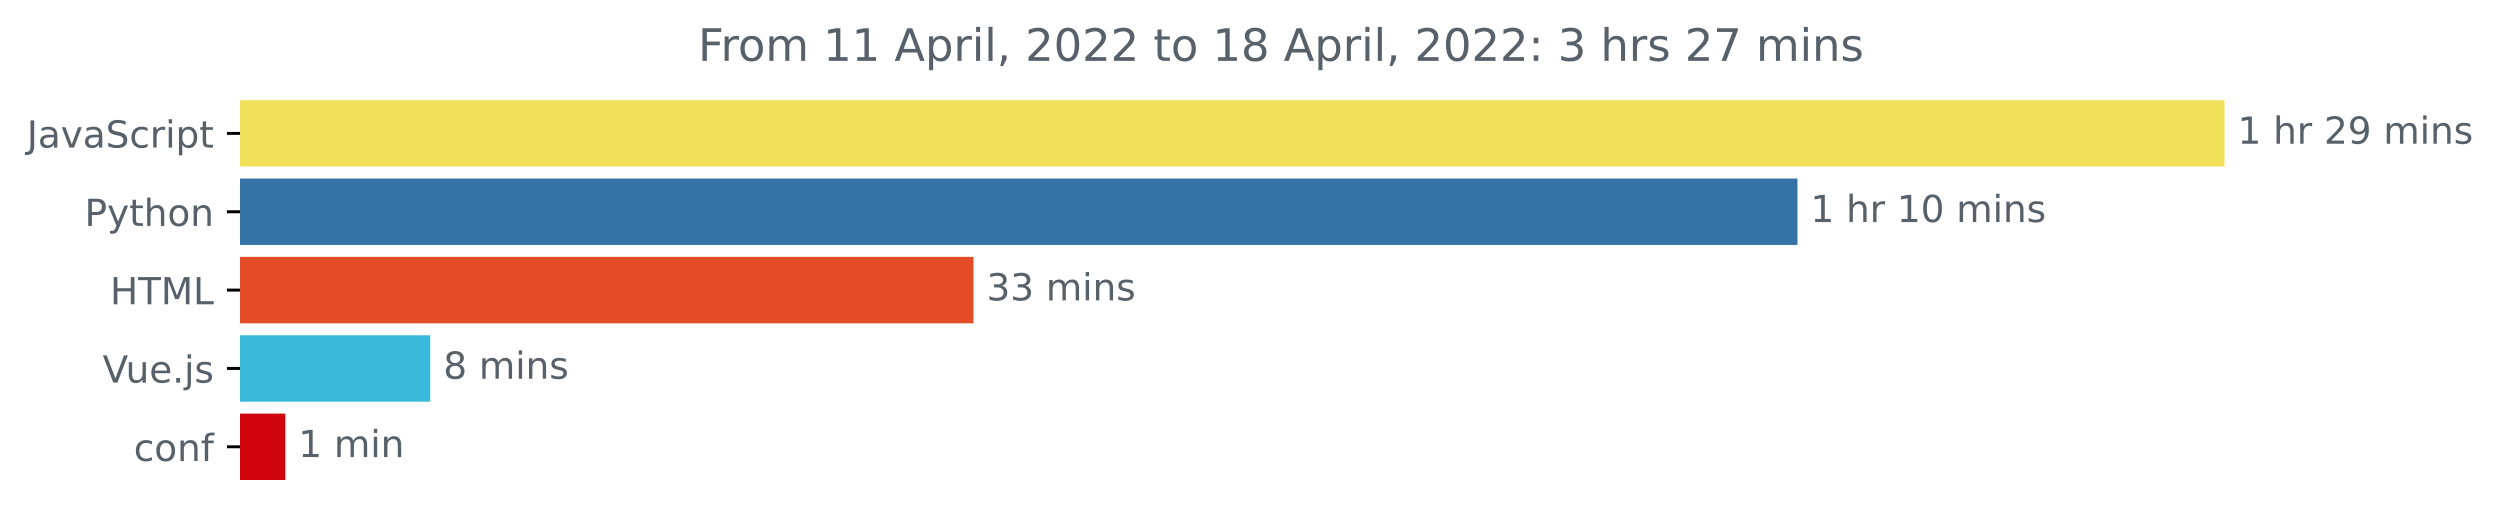
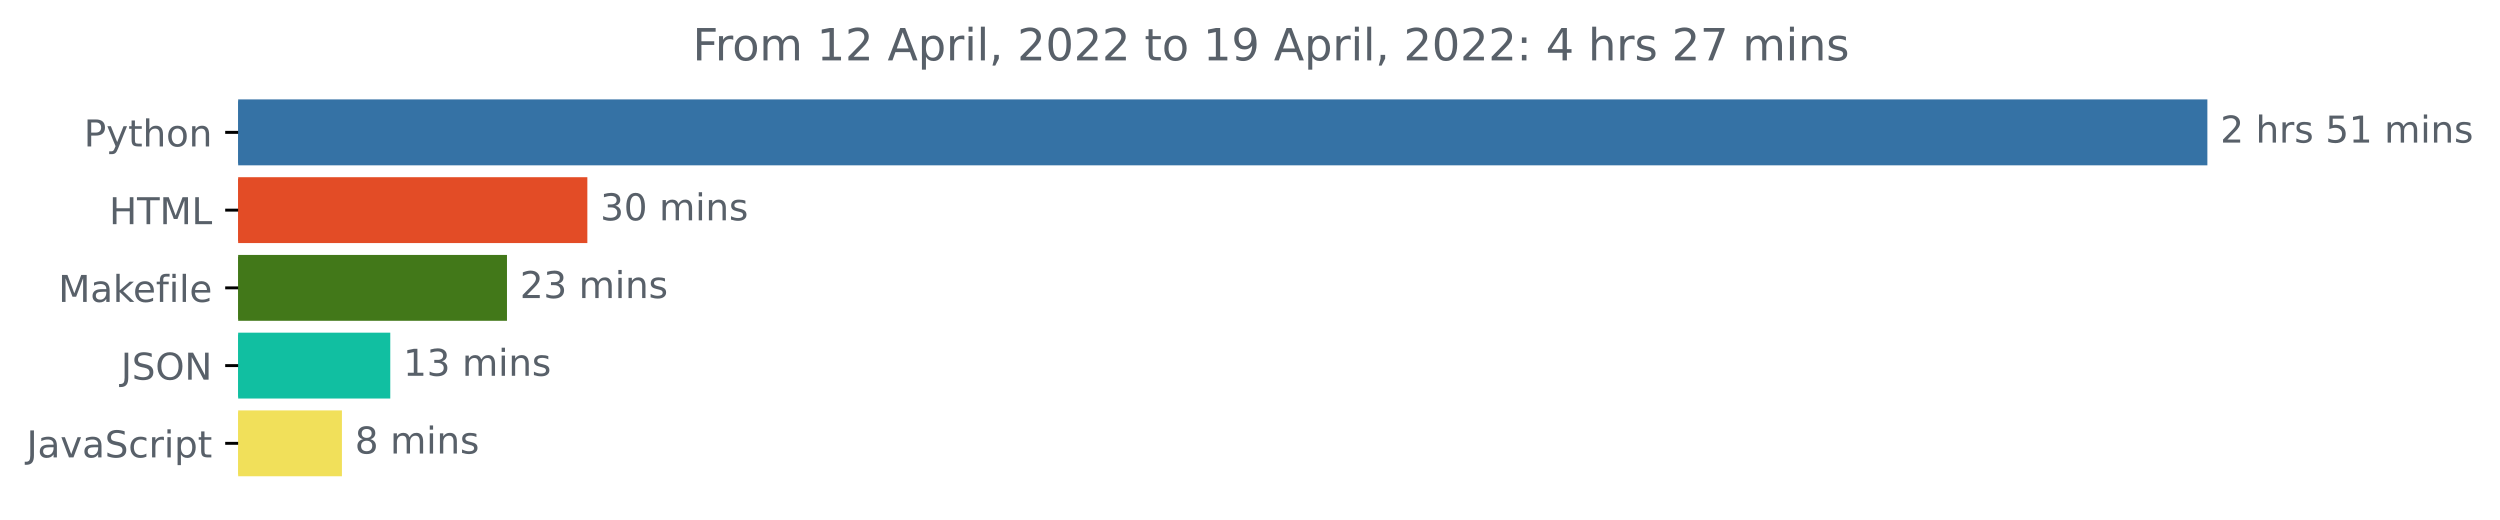
- <svg xmlns="http://www.w3.org/2000/svg" xmlns:xlink="http://www.w3.org/1999/xlink" width="670.094pt" height="140.398pt" viewBox="0 0 670.094 140.398" version="1.1">
+ <svg xmlns="http://www.w3.org/2000/svg" xmlns:xlink="http://www.w3.org/1999/xlink" width="675.304pt" height="140.398pt" viewBox="0 0 675.304 140.398" version="1.1">
  <defs>
    <style type="text/css">*{stroke-linejoin: round; stroke-linecap: butt}</style>
  </defs>
  <g id="figure_1">
    <g id="patch_1">
-       <path d="M -0 140.398  L 670.094 140.398  L 670.094 0  L -0 0  L -0 140.398  z " style="fill: none" />
+       <path d="M -0 140.398  L 675.304 140.398  L 675.304 0  L -0 0  L -0 140.398  z " style="fill: none" />
    </g>
    <g id="axes_1">
      <g id="patch_2">
-         <path d="M 64.33 27.358  L 595.758 27.358  L 595.758 44.158  L 64.33 44.158  z " clip-path="url(#p0f98c013f5)" style="fill: #f1e05a; stroke: #f1e05a; stroke-linejoin: miter" />
+         <path d="M 64.33 27.358  L 595.758 27.358  L 595.758 44.158  L 64.33 44.158  z " clip-path="url(#p88273808af)" style="fill: #3572a5; stroke: #3572a5; stroke-linejoin: miter" />
      </g>
      <g id="patch_3">
-         <path d="M 64.33 48.358  L 481.285 48.358  L 481.285 65.158  L 64.33 65.158  z " clip-path="url(#p0f98c013f5)" style="fill: #3572a5; stroke: #3572a5; stroke-linejoin: miter" />
+         <path d="M 64.33 48.358  L 158.155 48.358  L 158.155 65.158  L 64.33 65.158  z " clip-path="url(#p88273808af)" style="fill: #e34c26; stroke: #e34c26; stroke-linejoin: miter" />
      </g>
      <g id="patch_4">
-         <path d="M 64.33 69.358  L 260.429 69.358  L 260.429 86.158  L 64.33 86.158  z " clip-path="url(#p0f98c013f5)" style="fill: #e34c26; stroke: #e34c26; stroke-linejoin: miter" />
+         <path d="M 64.33 69.358  L 136.446 69.358  L 136.446 86.158  L 64.33 86.158  z " clip-path="url(#p88273808af)" style="fill: #427819; stroke: #427819; stroke-linejoin: miter" />
      </g>
      <g id="patch_5">
-         <path d="M 64.33 90.358  L 114.825 90.358  L 114.825 107.158  L 64.33 107.158  z " clip-path="url(#p0f98c013f5)" style="fill: #3ab9da; stroke: #3ab9da; stroke-linejoin: miter" />
+         <path d="M 64.33 90.358  L 104.921 90.358  L 104.921 107.158  L 64.33 107.158  z " clip-path="url(#p88273808af)" style="fill: #11bfa1; stroke: #11bfa1; stroke-linejoin: miter" />
      </g>
      <g id="patch_6">
-         <path d="M 64.33 111.358  L 75.973 111.358  L 75.973 128.158  L 64.33 128.158  z " clip-path="url(#p0f98c013f5)" style="fill: #cf040d; stroke: #cf040d; stroke-linejoin: miter" />
+         <path d="M 64.33 111.358  L 91.862 111.358  L 91.862 128.158  L 64.33 128.158  z " clip-path="url(#p88273808af)" style="fill: #f1e05a; stroke: #f1e05a; stroke-linejoin: miter" />
      </g>
      <g id="matplotlib.axis_1" />
      <g id="matplotlib.axis_2">
        <g id="ytick_1">
          <g id="line2d_1">
            <defs>
-               <path id="maef4ade7a8" d="M 0 0  L -3.5 0  " style="stroke: #000000; stroke-width: 0.8" />
+               <path id="m82ac437883" d="M 0 0  L -3.5 0  " style="stroke: #000000; stroke-width: 0.8" />
            </defs>
            <g>
-               <use xlink:href="#maef4ade7a8" x="64.33" y="35.758" style="stroke: #000000; stroke-width: 0.8" />
+               <use xlink:href="#m82ac437883" x="64.33" y="35.758" style="stroke: #000000; stroke-width: 0.8" />
            </g>
          </g>
          <g id="text_1">
-             <g style="fill: #586069" transform="translate(7.2 39.55734)scale(0.1 -0.1)">
+             <g style="fill: #586069" transform="translate(22.66719 39.55734)scale(0.1 -0.1)">
+               <defs>
+                 <path id="DejaVuSans-50" d="M 1259 4147  L 1259 2394  L 2053 2394  Q 2494 2394 2734 2622  Q 2975 2850 2975 3272  Q 2975 3691 2734 3919  Q 2494 4147 2053 4147  L 1259 4147  z M 628 4666  L 2053 4666  Q 2838 4666 3239 4311  Q 3641 3956 3641 3272  Q 3641 2581 3239 2228  Q 2838 1875 2053 1875  L 1259 1875  L 1259 0  L 628 0  L 628 4666  z " transform="scale(0.015625)" />
+                 <path id="DejaVuSans-79" d="M 2059 -325  Q 1816 -950 1584 -1140  Q 1353 -1331 966 -1331  L 506 -1331  L 506 -850  L 844 -850  Q 1081 -850 1212 -737  Q 1344 -625 1503 -206  L 1606 56  L 191 3500  L 800 3500  L 1894 763  L 2988 3500  L 3597 3500  L 2059 -325  z " transform="scale(0.015625)" />
+                 <path id="DejaVuSans-74" d="M 1172 4494  L 1172 3500  L 2356 3500  L 2356 3053  L 1172 3053  L 1172 1153  Q 1172 725 1289 603  Q 1406 481 1766 481  L 2356 481  L 2356 0  L 1766 0  Q 1100 0 847 248  Q 594 497 594 1153  L 594 3053  L 172 3053  L 172 3500  L 594 3500  L 594 4494  L 1172 4494  z " transform="scale(0.015625)" />
+                 <path id="DejaVuSans-68" d="M 3513 2113  L 3513 0  L 2938 0  L 2938 2094  Q 2938 2591 2744 2837  Q 2550 3084 2163 3084  Q 1697 3084 1428 2787  Q 1159 2491 1159 1978  L 1159 0  L 581 0  L 581 4863  L 1159 4863  L 1159 2956  Q 1366 3272 1645 3428  Q 1925 3584 2291 3584  Q 2894 3584 3203 3211  Q 3513 2838 3513 2113  z " transform="scale(0.015625)" />
+                 <path id="DejaVuSans-6f" d="M 1959 3097  Q 1497 3097 1228 2736  Q 959 2375 959 1747  Q 959 1119 1226 758  Q 1494 397 1959 397  Q 2419 397 2687 759  Q 2956 1122 2956 1747  Q 2956 2369 2687 2733  Q 2419 3097 1959 3097  z M 1959 3584  Q 2709 3584 3137 3096  Q 3566 2609 3566 1747  Q 3566 888 3137 398  Q 2709 -91 1959 -91  Q 1206 -91 779 398  Q 353 888 353 1747  Q 353 2609 779 3096  Q 1206 3584 1959 3584  z " transform="scale(0.015625)" />
+                 <path id="DejaVuSans-6e" d="M 3513 2113  L 3513 0  L 2938 0  L 2938 2094  Q 2938 2591 2744 2837  Q 2550 3084 2163 3084  Q 1697 3084 1428 2787  Q 1159 2491 1159 1978  L 1159 0  L 581 0  L 581 3500  L 1159 3500  L 1159 2956  Q 1366 3272 1645 3428  Q 1925 3584 2291 3584  Q 2894 3584 3203 3211  Q 3513 2838 3513 2113  z " transform="scale(0.015625)" />
+               </defs>
+               <use xlink:href="#DejaVuSans-50" />
+               <use xlink:href="#DejaVuSans-79" x="60.303" />
+               <use xlink:href="#DejaVuSans-74" x="119.482" />
+               <use xlink:href="#DejaVuSans-68" x="158.691" />
+               <use xlink:href="#DejaVuSans-6f" x="222.07" />
+               <use xlink:href="#DejaVuSans-6e" x="283.252" />
+             </g>
+           </g>
+         </g>
+         <g id="ytick_2">
+           <g id="line2d_2">
+             <g>
+               <use xlink:href="#m82ac437883" x="64.33" y="56.758" style="stroke: #000000; stroke-width: 0.8" />
+             </g>
+           </g>
+           <g id="text_2">
+             <g style="fill: #586069" transform="translate(29.50156 60.55734)scale(0.1 -0.1)">
+               <defs>
+                 <path id="DejaVuSans-48" d="M 628 4666  L 1259 4666  L 1259 2753  L 3553 2753  L 3553 4666  L 4184 4666  L 4184 0  L 3553 0  L 3553 2222  L 1259 2222  L 1259 0  L 628 0  L 628 4666  z " transform="scale(0.015625)" />
+                 <path id="DejaVuSans-54" d="M -19 4666  L 3928 4666  L 3928 4134  L 2272 4134  L 2272 0  L 1638 0  L 1638 4134  L -19 4134  L -19 4666  z " transform="scale(0.015625)" />
+                 <path id="DejaVuSans-4d" d="M 628 4666  L 1569 4666  L 2759 1491  L 3956 4666  L 4897 4666  L 4897 0  L 4281 0  L 4281 4097  L 3078 897  L 2444 897  L 1241 4097  L 1241 0  L 628 0  L 628 4666  z " transform="scale(0.015625)" />
+                 <path id="DejaVuSans-4c" d="M 628 4666  L 1259 4666  L 1259 531  L 3531 531  L 3531 0  L 628 0  L 628 4666  z " transform="scale(0.015625)" />
+               </defs>
+               <use xlink:href="#DejaVuSans-48" />
+               <use xlink:href="#DejaVuSans-54" x="75.195" />
+               <use xlink:href="#DejaVuSans-4d" x="136.279" />
+               <use xlink:href="#DejaVuSans-4c" x="222.559" />
+             </g>
+           </g>
+         </g>
+         <g id="ytick_3">
+           <g id="line2d_3">
+             <g>
+               <use xlink:href="#m82ac437883" x="64.33" y="77.758" style="stroke: #000000; stroke-width: 0.8" />
+             </g>
+           </g>
+           <g id="text_3">
+             <g style="fill: #586069" transform="translate(15.7625 81.55734)scale(0.1 -0.1)">
+               <defs>
+                 <path id="DejaVuSans-61" d="M 2194 1759  Q 1497 1759 1228 1600  Q 959 1441 959 1056  Q 959 750 1161 570  Q 1363 391 1709 391  Q 2188 391 2477 730  Q 2766 1069 2766 1631  L 2766 1759  L 2194 1759  z M 3341 1997  L 3341 0  L 2766 0  L 2766 531  Q 2569 213 2275 61  Q 1981 -91 1556 -91  Q 1019 -91 701 211  Q 384 513 384 1019  Q 384 1609 779 1909  Q 1175 2209 1959 2209  L 2766 2209  L 2766 2266  Q 2766 2663 2505 2880  Q 2244 3097 1772 3097  Q 1472 3097 1187 3025  Q 903 2953 641 2809  L 641 3341  Q 956 3463 1253 3523  Q 1550 3584 1831 3584  Q 2591 3584 2966 3190  Q 3341 2797 3341 1997  z " transform="scale(0.015625)" />
+                 <path id="DejaVuSans-6b" d="M 581 4863  L 1159 4863  L 1159 1991  L 2875 3500  L 3609 3500  L 1753 1863  L 3688 0  L 2938 0  L 1159 1709  L 1159 0  L 581 0  L 581 4863  z " transform="scale(0.015625)" />
+                 <path id="DejaVuSans-65" d="M 3597 1894  L 3597 1613  L 953 1613  Q 991 1019 1311 708  Q 1631 397 2203 397  Q 2534 397 2845 478  Q 3156 559 3463 722  L 3463 178  Q 3153 47 2828 -22  Q 2503 -91 2169 -91  Q 1331 -91 842 396  Q 353 884 353 1716  Q 353 2575 817 3079  Q 1281 3584 2069 3584  Q 2775 3584 3186 3129  Q 3597 2675 3597 1894  z M 3022 2063  Q 3016 2534 2758 2815  Q 2500 3097 2075 3097  Q 1594 3097 1305 2825  Q 1016 2553 972 2059  L 3022 2063  z " transform="scale(0.015625)" />
+                 <path id="DejaVuSans-66" d="M 2375 4863  L 2375 4384  L 1825 4384  Q 1516 4384 1395 4259  Q 1275 4134 1275 3809  L 1275 3500  L 2222 3500  L 2222 3053  L 1275 3053  L 1275 0  L 697 0  L 697 3053  L 147 3053  L 147 3500  L 697 3500  L 697 3744  Q 697 4328 969 4595  Q 1241 4863 1831 4863  L 2375 4863  z " transform="scale(0.015625)" />
+                 <path id="DejaVuSans-69" d="M 603 3500  L 1178 3500  L 1178 0  L 603 0  L 603 3500  z M 603 4863  L 1178 4863  L 1178 4134  L 603 4134  L 603 4863  z " transform="scale(0.015625)" />
+                 <path id="DejaVuSans-6c" d="M 603 4863  L 1178 4863  L 1178 0  L 603 0  L 603 4863  z " transform="scale(0.015625)" />
+               </defs>
+               <use xlink:href="#DejaVuSans-4d" />
+               <use xlink:href="#DejaVuSans-61" x="86.279" />
+               <use xlink:href="#DejaVuSans-6b" x="147.559" />
+               <use xlink:href="#DejaVuSans-65" x="201.844" />
+               <use xlink:href="#DejaVuSans-66" x="263.367" />
+               <use xlink:href="#DejaVuSans-69" x="298.572" />
+               <use xlink:href="#DejaVuSans-6c" x="326.355" />
+               <use xlink:href="#DejaVuSans-65" x="354.139" />
+             </g>
+           </g>
+         </g>
+         <g id="ytick_4">
+           <g id="line2d_4">
+             <g>
+               <use xlink:href="#m82ac437883" x="64.33" y="98.758" style="stroke: #000000; stroke-width: 0.8" />
+             </g>
+           </g>
+           <g id="text_4">
+             <g style="fill: #586069" transform="translate(32.67813 102.5573)scale(0.1 -0.1)">
              <defs>
                <path id="DejaVuSans-4a" d="M 628 4666  L 1259 4666  L 1259 325  Q 1259 -519 939 -900  Q 619 -1281 -91 -1281  L -331 -1281  L -331 -750  L -134 -750  Q 284 -750 456 -515  Q 628 -281 628 325  L 628 4666  z " transform="scale(0.015625)" />
-                 <path id="DejaVuSans-61" d="M 2194 1759  Q 1497 1759 1228 1600  Q 959 1441 959 1056  Q 959 750 1161 570  Q 1363 391 1709 391  Q 2188 391 2477 730  Q 2766 1069 2766 1631  L 2766 1759  L 2194 1759  z M 3341 1997  L 3341 0  L 2766 0  L 2766 531  Q 2569 213 2275 61  Q 1981 -91 1556 -91  Q 1019 -91 701 211  Q 384 513 384 1019  Q 384 1609 779 1909  Q 1175 2209 1959 2209  L 2766 2209  L 2766 2266  Q 2766 2663 2505 2880  Q 2244 3097 1772 3097  Q 1472 3097 1187 3025  Q 903 2953 641 2809  L 641 3341  Q 956 3463 1253 3523  Q 1550 3584 1831 3584  Q 2591 3584 2966 3190  Q 3341 2797 3341 1997  z " transform="scale(0.015625)" />
+                 <path id="DejaVuSans-53" d="M 3425 4513  L 3425 3897  Q 3066 4069 2747 4153  Q 2428 4238 2131 4238  Q 1616 4238 1336 4038  Q 1056 3838 1056 3469  Q 1056 3159 1242 3001  Q 1428 2844 1947 2747  L 2328 2669  Q 3034 2534 3370 2195  Q 3706 1856 3706 1288  Q 3706 609 3251 259  Q 2797 -91 1919 -91  Q 1588 -91 1214 -16  Q 841 59 441 206  L 441 856  Q 825 641 1194 531  Q 1563 422 1919 422  Q 2459 422 2753 634  Q 3047 847 3047 1241  Q 3047 1584 2836 1778  Q 2625 1972 2144 2069  L 1759 2144  Q 1053 2284 737 2584  Q 422 2884 422 3419  Q 422 4038 858 4394  Q 1294 4750 2059 4750  Q 2388 4750 2728 4690  Q 3069 4631 3425 4513  z " transform="scale(0.015625)" />
+                 <path id="DejaVuSans-4f" d="M 2522 4238  Q 1834 4238 1429 3725  Q 1025 3213 1025 2328  Q 1025 1447 1429 934  Q 1834 422 2522 422  Q 3209 422 3611 934  Q 4013 1447 4013 2328  Q 4013 3213 3611 3725  Q 3209 4238 2522 4238  z M 2522 4750  Q 3503 4750 4090 4092  Q 4678 3434 4678 2328  Q 4678 1225 4090 567  Q 3503 -91 2522 -91  Q 1538 -91 948 565  Q 359 1222 359 2328  Q 359 3434 948 4092  Q 1538 4750 2522 4750  z " transform="scale(0.015625)" />
+                 <path id="DejaVuSans-4e" d="M 628 4666  L 1478 4666  L 3547 763  L 3547 4666  L 4159 4666  L 4159 0  L 3309 0  L 1241 3903  L 1241 0  L 628 0  L 628 4666  z " transform="scale(0.015625)" />
+               </defs>
+               <use xlink:href="#DejaVuSans-4a" />
+               <use xlink:href="#DejaVuSans-53" x="29.492" />
+               <use xlink:href="#DejaVuSans-4f" x="92.969" />
+               <use xlink:href="#DejaVuSans-4e" x="171.68" />
+             </g>
+           </g>
+         </g>
+         <g id="ytick_5">
+           <g id="line2d_5">
+             <g>
+               <use xlink:href="#m82ac437883" x="64.33" y="119.758" style="stroke: #000000; stroke-width: 0.8" />
+             </g>
+           </g>
+           <g id="text_5">
+             <g style="fill: #586069" transform="translate(7.2 123.5573)scale(0.1 -0.1)">
+               <defs>
                <path id="DejaVuSans-76" d="M 191 3500  L 800 3500  L 1894 563  L 2988 3500  L 3597 3500  L 2284 0  L 1503 0  L 191 3500  z " transform="scale(0.015625)" />
-                 <path id="DejaVuSans-53" d="M 3425 4513  L 3425 3897  Q 3066 4069 2747 4153  Q 2428 4238 2131 4238  Q 1616 4238 1336 4038  Q 1056 3838 1056 3469  Q 1056 3159 1242 3001  Q 1428 2844 1947 2747  L 2328 2669  Q 3034 2534 3370 2195  Q 3706 1856 3706 1288  Q 3706 609 3251 259  Q 2797 -91 1919 -91  Q 1588 -91 1214 -16  Q 841 59 441 206  L 441 856  Q 825 641 1194 531  Q 1563 422 1919 422  Q 2459 422 2753 634  Q 3047 847 3047 1241  Q 3047 1584 2836 1778  Q 2625 1972 2144 2069  L 1759 2144  Q 1053 2284 737 2584  Q 422 2884 422 3419  Q 422 4038 858 4394  Q 1294 4750 2059 4750  Q 2388 4750 2728 4690  Q 3069 4631 3425 4513  z " transform="scale(0.015625)" />
                <path id="DejaVuSans-63" d="M 3122 3366  L 3122 2828  Q 2878 2963 2633 3030  Q 2388 3097 2138 3097  Q 1578 3097 1268 2742  Q 959 2388 959 1747  Q 959 1106 1268 751  Q 1578 397 2138 397  Q 2388 397 2633 464  Q 2878 531 3122 666  L 3122 134  Q 2881 22 2623 -34  Q 2366 -91 2075 -91  Q 1284 -91 818 406  Q 353 903 353 1747  Q 353 2603 823 3093  Q 1294 3584 2113 3584  Q 2378 3584 2631 3529  Q 2884 3475 3122 3366  z " transform="scale(0.015625)" />
                <path id="DejaVuSans-72" d="M 2631 2963  Q 2534 3019 2420 3045  Q 2306 3072 2169 3072  Q 1681 3072 1420 2755  Q 1159 2438 1159 1844  L 1159 0  L 581 0  L 581 3500  L 1159 3500  L 1159 2956  Q 1341 3275 1631 3429  Q 1922 3584 2338 3584  Q 2397 3584 2469 3576  Q 2541 3569 2628 3553  L 2631 2963  z " transform="scale(0.015625)" />
-                 <path id="DejaVuSans-69" d="M 603 3500  L 1178 3500  L 1178 0  L 603 0  L 603 3500  z M 603 4863  L 1178 4863  L 1178 4134  L 603 4134  L 603 4863  z " transform="scale(0.015625)" />
                <path id="DejaVuSans-70" d="M 1159 525  L 1159 -1331  L 581 -1331  L 581 3500  L 1159 3500  L 1159 2969  Q 1341 3281 1617 3432  Q 1894 3584 2278 3584  Q 2916 3584 3314 3078  Q 3713 2572 3713 1747  Q 3713 922 3314 415  Q 2916 -91 2278 -91  Q 1894 -91 1617 61  Q 1341 213 1159 525  z M 3116 1747  Q 3116 2381 2855 2742  Q 2594 3103 2138 3103  Q 1681 3103 1420 2742  Q 1159 2381 1159 1747  Q 1159 1113 1420 752  Q 1681 391 2138 391  Q 2594 391 2855 752  Q 3116 1113 3116 1747  z " transform="scale(0.015625)" />
-                 <path id="DejaVuSans-74" d="M 1172 4494  L 1172 3500  L 2356 3500  L 2356 3053  L 1172 3053  L 1172 1153  Q 1172 725 1289 603  Q 1406 481 1766 481  L 2356 481  L 2356 0  L 1766 0  Q 1100 0 847 248  Q 594 497 594 1153  L 594 3053  L 172 3053  L 172 3500  L 594 3500  L 594 4494  L 1172 4494  z " transform="scale(0.015625)" />
              </defs>
              <use xlink:href="#DejaVuSans-4a" />
              <use xlink:href="#DejaVuSans-61" x="29.492" />
              <use xlink:href="#DejaVuSans-76" x="90.771" />
              <use xlink:href="#DejaVuSans-61" x="149.951" />
              <use xlink:href="#DejaVuSans-53" x="211.23" />
              <use xlink:href="#DejaVuSans-63" x="274.707" />
              <use xlink:href="#DejaVuSans-72" x="329.688" />
              <use xlink:href="#DejaVuSans-69" x="370.801" />
              <use xlink:href="#DejaVuSans-70" x="398.584" />
              <use xlink:href="#DejaVuSans-74" x="462.061" />
            </g>
          </g>
        </g>
-         <g id="ytick_2">
-           <g id="line2d_2">
-             <g>
-               <use xlink:href="#maef4ade7a8" x="64.33" y="56.758" style="stroke: #000000; stroke-width: 0.8" />
-             </g>
-           </g>
-           <g id="text_2">
-             <g style="fill: #586069" transform="translate(22.66719 60.55734)scale(0.1 -0.1)">
-               <defs>
-                 <path id="DejaVuSans-50" d="M 1259 4147  L 1259 2394  L 2053 2394  Q 2494 2394 2734 2622  Q 2975 2850 2975 3272  Q 2975 3691 2734 3919  Q 2494 4147 2053 4147  L 1259 4147  z M 628 4666  L 2053 4666  Q 2838 4666 3239 4311  Q 3641 3956 3641 3272  Q 3641 2581 3239 2228  Q 2838 1875 2053 1875  L 1259 1875  L 1259 0  L 628 0  L 628 4666  z " transform="scale(0.015625)" />
-                 <path id="DejaVuSans-79" d="M 2059 -325  Q 1816 -950 1584 -1140  Q 1353 -1331 966 -1331  L 506 -1331  L 506 -850  L 844 -850  Q 1081 -850 1212 -737  Q 1344 -625 1503 -206  L 1606 56  L 191 3500  L 800 3500  L 1894 763  L 2988 3500  L 3597 3500  L 2059 -325  z " transform="scale(0.015625)" />
-                 <path id="DejaVuSans-68" d="M 3513 2113  L 3513 0  L 2938 0  L 2938 2094  Q 2938 2591 2744 2837  Q 2550 3084 2163 3084  Q 1697 3084 1428 2787  Q 1159 2491 1159 1978  L 1159 0  L 581 0  L 581 4863  L 1159 4863  L 1159 2956  Q 1366 3272 1645 3428  Q 1925 3584 2291 3584  Q 2894 3584 3203 3211  Q 3513 2838 3513 2113  z " transform="scale(0.015625)" />
-                 <path id="DejaVuSans-6f" d="M 1959 3097  Q 1497 3097 1228 2736  Q 959 2375 959 1747  Q 959 1119 1226 758  Q 1494 397 1959 397  Q 2419 397 2687 759  Q 2956 1122 2956 1747  Q 2956 2369 2687 2733  Q 2419 3097 1959 3097  z M 1959 3584  Q 2709 3584 3137 3096  Q 3566 2609 3566 1747  Q 3566 888 3137 398  Q 2709 -91 1959 -91  Q 1206 -91 779 398  Q 353 888 353 1747  Q 353 2609 779 3096  Q 1206 3584 1959 3584  z " transform="scale(0.015625)" />
-                 <path id="DejaVuSans-6e" d="M 3513 2113  L 3513 0  L 2938 0  L 2938 2094  Q 2938 2591 2744 2837  Q 2550 3084 2163 3084  Q 1697 3084 1428 2787  Q 1159 2491 1159 1978  L 1159 0  L 581 0  L 581 3500  L 1159 3500  L 1159 2956  Q 1366 3272 1645 3428  Q 1925 3584 2291 3584  Q 2894 3584 3203 3211  Q 3513 2838 3513 2113  z " transform="scale(0.015625)" />
-               </defs>
-               <use xlink:href="#DejaVuSans-50" />
-               <use xlink:href="#DejaVuSans-79" x="60.303" />
-               <use xlink:href="#DejaVuSans-74" x="119.482" />
-               <use xlink:href="#DejaVuSans-68" x="158.691" />
-               <use xlink:href="#DejaVuSans-6f" x="222.07" />
-               <use xlink:href="#DejaVuSans-6e" x="283.252" />
-             </g>
-           </g>
-         </g>
-         <g id="ytick_3">
-           <g id="line2d_3">
-             <g>
-               <use xlink:href="#maef4ade7a8" x="64.33" y="77.758" style="stroke: #000000; stroke-width: 0.8" />
-             </g>
-           </g>
-           <g id="text_3">
-             <g style="fill: #586069" transform="translate(29.50156 81.55734)scale(0.1 -0.1)">
-               <defs>
-                 <path id="DejaVuSans-48" d="M 628 4666  L 1259 4666  L 1259 2753  L 3553 2753  L 3553 4666  L 4184 4666  L 4184 0  L 3553 0  L 3553 2222  L 1259 2222  L 1259 0  L 628 0  L 628 4666  z " transform="scale(0.015625)" />
-                 <path id="DejaVuSans-54" d="M -19 4666  L 3928 4666  L 3928 4134  L 2272 4134  L 2272 0  L 1638 0  L 1638 4134  L -19 4134  L -19 4666  z " transform="scale(0.015625)" />
-                 <path id="DejaVuSans-4d" d="M 628 4666  L 1569 4666  L 2759 1491  L 3956 4666  L 4897 4666  L 4897 0  L 4281 0  L 4281 4097  L 3078 897  L 2444 897  L 1241 4097  L 1241 0  L 628 0  L 628 4666  z " transform="scale(0.015625)" />
-                 <path id="DejaVuSans-4c" d="M 628 4666  L 1259 4666  L 1259 531  L 3531 531  L 3531 0  L 628 0  L 628 4666  z " transform="scale(0.015625)" />
-               </defs>
-               <use xlink:href="#DejaVuSans-48" />
-               <use xlink:href="#DejaVuSans-54" x="75.195" />
-               <use xlink:href="#DejaVuSans-4d" x="136.279" />
-               <use xlink:href="#DejaVuSans-4c" x="222.559" />
-             </g>
-           </g>
-         </g>
-         <g id="ytick_4">
-           <g id="line2d_4">
-             <g>
-               <use xlink:href="#maef4ade7a8" x="64.33" y="98.758" style="stroke: #000000; stroke-width: 0.8" />
-             </g>
-           </g>
-           <g id="text_4">
-             <g style="fill: #586069" transform="translate(27.50781 102.5573)scale(0.1 -0.1)">
-               <defs>
-                 <path id="DejaVuSans-56" d="M 1831 0  L 50 4666  L 709 4666  L 2188 738  L 3669 4666  L 4325 4666  L 2547 0  L 1831 0  z " transform="scale(0.015625)" />
-                 <path id="DejaVuSans-75" d="M 544 1381  L 544 3500  L 1119 3500  L 1119 1403  Q 1119 906 1312 657  Q 1506 409 1894 409  Q 2359 409 2629 706  Q 2900 1003 2900 1516  L 2900 3500  L 3475 3500  L 3475 0  L 2900 0  L 2900 538  Q 2691 219 2414 64  Q 2138 -91 1772 -91  Q 1169 -91 856 284  Q 544 659 544 1381  z M 1991 3584  L 1991 3584  z " transform="scale(0.015625)" />
-                 <path id="DejaVuSans-65" d="M 3597 1894  L 3597 1613  L 953 1613  Q 991 1019 1311 708  Q 1631 397 2203 397  Q 2534 397 2845 478  Q 3156 559 3463 722  L 3463 178  Q 3153 47 2828 -22  Q 2503 -91 2169 -91  Q 1331 -91 842 396  Q 353 884 353 1716  Q 353 2575 817 3079  Q 1281 3584 2069 3584  Q 2775 3584 3186 3129  Q 3597 2675 3597 1894  z M 3022 2063  Q 3016 2534 2758 2815  Q 2500 3097 2075 3097  Q 1594 3097 1305 2825  Q 1016 2553 972 2059  L 3022 2063  z " transform="scale(0.015625)" />
-                 <path id="DejaVuSans-2e" d="M 684 794  L 1344 794  L 1344 0  L 684 0  L 684 794  z " transform="scale(0.015625)" />
-                 <path id="DejaVuSans-6a" d="M 603 3500  L 1178 3500  L 1178 -63  Q 1178 -731 923 -1031  Q 669 -1331 103 -1331  L -116 -1331  L -116 -844  L 38 -844  Q 366 -844 484 -692  Q 603 -541 603 -63  L 603 3500  z M 603 4863  L 1178 4863  L 1178 4134  L 603 4134  L 603 4863  z " transform="scale(0.015625)" />
-                 <path id="DejaVuSans-73" d="M 2834 3397  L 2834 2853  Q 2591 2978 2328 3040  Q 2066 3103 1784 3103  Q 1356 3103 1142 2972  Q 928 2841 928 2578  Q 928 2378 1081 2264  Q 1234 2150 1697 2047  L 1894 2003  Q 2506 1872 2764 1633  Q 3022 1394 3022 966  Q 3022 478 2636 193  Q 2250 -91 1575 -91  Q 1294 -91 989 -36  Q 684 19 347 128  L 347 722  Q 666 556 975 473  Q 1284 391 1588 391  Q 1994 391 2212 530  Q 2431 669 2431 922  Q 2431 1156 2273 1281  Q 2116 1406 1581 1522  L 1381 1569  Q 847 1681 609 1914  Q 372 2147 372 2553  Q 372 3047 722 3315  Q 1072 3584 1716 3584  Q 2034 3584 2315 3537  Q 2597 3491 2834 3397  z " transform="scale(0.015625)" />
-               </defs>
-               <use xlink:href="#DejaVuSans-56" />
-               <use xlink:href="#DejaVuSans-75" x="61.658" />
-               <use xlink:href="#DejaVuSans-65" x="125.037" />
-               <use xlink:href="#DejaVuSans-2e" x="186.561" />
-               <use xlink:href="#DejaVuSans-6a" x="218.348" />
-               <use xlink:href="#DejaVuSans-73" x="246.131" />
-             </g>
-           </g>
-         </g>
-         <g id="ytick_5">
-           <g id="line2d_5">
-             <g>
-               <use xlink:href="#maef4ade7a8" x="64.33" y="119.758" style="stroke: #000000; stroke-width: 0.8" />
-             </g>
-           </g>
-           <g id="text_5">
-             <g style="fill: #586069" transform="translate(35.85469 123.5573)scale(0.1 -0.1)">
-               <defs>
-                 <path id="DejaVuSans-66" d="M 2375 4863  L 2375 4384  L 1825 4384  Q 1516 4384 1395 4259  Q 1275 4134 1275 3809  L 1275 3500  L 2222 3500  L 2222 3053  L 1275 3053  L 1275 0  L 697 0  L 697 3053  L 147 3053  L 147 3500  L 697 3500  L 697 3744  Q 697 4328 969 4595  Q 1241 4863 1831 4863  L 2375 4863  z " transform="scale(0.015625)" />
-               </defs>
-               <use xlink:href="#DejaVuSans-63" />
-               <use xlink:href="#DejaVuSans-6f" x="54.98" />
-               <use xlink:href="#DejaVuSans-6e" x="116.162" />
-               <use xlink:href="#DejaVuSans-66" x="179.541" />
-             </g>
-           </g>
-         </g>
      </g>
      <g id="text_6">
        <g style="fill: #586069" transform="translate(599.7583 38.5175)scale(0.1 -0.1)">
          <defs>
+             <path id="DejaVuSans-32" d="M 1228 531  L 3431 531  L 3431 0  L 469 0  L 469 531  Q 828 903 1448 1529  Q 2069 2156 2228 2338  Q 2531 2678 2651 2914  Q 2772 3150 2772 3378  Q 2772 3750 2511 3984  Q 2250 4219 1831 4219  Q 1534 4219 1204 4116  Q 875 4013 500 3803  L 500 4441  Q 881 4594 1212 4672  Q 1544 4750 1819 4750  Q 2544 4750 2975 4387  Q 3406 4025 3406 3419  Q 3406 3131 3298 2873  Q 3191 2616 2906 2266  Q 2828 2175 2409 1742  Q 1991 1309 1228 531  z " transform="scale(0.015625)" />
+             <path id="DejaVuSans-20" transform="scale(0.015625)" />
+             <path id="DejaVuSans-73" d="M 2834 3397  L 2834 2853  Q 2591 2978 2328 3040  Q 2066 3103 1784 3103  Q 1356 3103 1142 2972  Q 928 2841 928 2578  Q 928 2378 1081 2264  Q 1234 2150 1697 2047  L 1894 2003  Q 2506 1872 2764 1633  Q 3022 1394 3022 966  Q 3022 478 2636 193  Q 2250 -91 1575 -91  Q 1294 -91 989 -36  Q 684 19 347 128  L 347 722  Q 666 556 975 473  Q 1284 391 1588 391  Q 1994 391 2212 530  Q 2431 669 2431 922  Q 2431 1156 2273 1281  Q 2116 1406 1581 1522  L 1381 1569  Q 847 1681 609 1914  Q 372 2147 372 2553  Q 372 3047 722 3315  Q 1072 3584 1716 3584  Q 2034 3584 2315 3537  Q 2597 3491 2834 3397  z " transform="scale(0.015625)" />
+             <path id="DejaVuSans-35" d="M 691 4666  L 3169 4666  L 3169 4134  L 1269 4134  L 1269 2991  Q 1406 3038 1543 3061  Q 1681 3084 1819 3084  Q 2600 3084 3056 2656  Q 3513 2228 3513 1497  Q 3513 744 3044 326  Q 2575 -91 1722 -91  Q 1428 -91 1123 -41  Q 819 9 494 109  L 494 744  Q 775 591 1075 516  Q 1375 441 1709 441  Q 2250 441 2565 725  Q 2881 1009 2881 1497  Q 2881 1984 2565 2268  Q 2250 2553 1709 2553  Q 1456 2553 1204 2497  Q 953 2441 691 2322  L 691 4666  z " transform="scale(0.015625)" />
            <path id="DejaVuSans-31" d="M 794 531  L 1825 531  L 1825 4091  L 703 3866  L 703 4441  L 1819 4666  L 2450 4666  L 2450 531  L 3481 531  L 3481 0  L 794 0  L 794 531  z " transform="scale(0.015625)" />
-             <path id="DejaVuSans-20" transform="scale(0.015625)" />
-             <path id="DejaVuSans-32" d="M 1228 531  L 3431 531  L 3431 0  L 469 0  L 469 531  Q 828 903 1448 1529  Q 2069 2156 2228 2338  Q 2531 2678 2651 2914  Q 2772 3150 2772 3378  Q 2772 3750 2511 3984  Q 2250 4219 1831 4219  Q 1534 4219 1204 4116  Q 875 4013 500 3803  L 500 4441  Q 881 4594 1212 4672  Q 1544 4750 1819 4750  Q 2544 4750 2975 4387  Q 3406 4025 3406 3419  Q 3406 3131 3298 2873  Q 3191 2616 2906 2266  Q 2828 2175 2409 1742  Q 1991 1309 1228 531  z " transform="scale(0.015625)" />
-             <path id="DejaVuSans-39" d="M 703 97  L 703 672  Q 941 559 1184 500  Q 1428 441 1663 441  Q 2288 441 2617 861  Q 2947 1281 2994 2138  Q 2813 1869 2534 1725  Q 2256 1581 1919 1581  Q 1219 1581 811 2004  Q 403 2428 403 3163  Q 403 3881 828 4315  Q 1253 4750 1959 4750  Q 2769 4750 3195 4129  Q 3622 3509 3622 2328  Q 3622 1225 3098 567  Q 2575 -91 1691 -91  Q 1453 -91 1209 -44  Q 966 3 703 97  z M 1959 2075  Q 2384 2075 2632 2365  Q 2881 2656 2881 3163  Q 2881 3666 2632 3958  Q 2384 4250 1959 4250  Q 1534 4250 1286 3958  Q 1038 3666 1038 3163  Q 1038 2656 1286 2365  Q 1534 2075 1959 2075  z " transform="scale(0.015625)" />
            <path id="DejaVuSans-6d" d="M 3328 2828  Q 3544 3216 3844 3400  Q 4144 3584 4550 3584  Q 5097 3584 5394 3201  Q 5691 2819 5691 2113  L 5691 0  L 5113 0  L 5113 2094  Q 5113 2597 4934 2840  Q 4756 3084 4391 3084  Q 3944 3084 3684 2787  Q 3425 2491 3425 1978  L 3425 0  L 2847 0  L 2847 2094  Q 2847 2600 2669 2842  Q 2491 3084 2119 3084  Q 1678 3084 1418 2786  Q 1159 2488 1159 1978  L 1159 0  L 581 0  L 581 3500  L 1159 3500  L 1159 2956  Q 1356 3278 1631 3431  Q 1906 3584 2284 3584  Q 2666 3584 2933 3390  Q 3200 3197 3328 2828  z " transform="scale(0.015625)" />
          </defs>
-           <use xlink:href="#DejaVuSans-31" />
+           <use xlink:href="#DejaVuSans-32" />
          <use xlink:href="#DejaVuSans-20" x="63.623" />
          <use xlink:href="#DejaVuSans-68" x="95.41" />
          <use xlink:href="#DejaVuSans-72" x="158.789" />
-           <use xlink:href="#DejaVuSans-20" x="199.902" />
-           <use xlink:href="#DejaVuSans-32" x="231.689" />
-           <use xlink:href="#DejaVuSans-39" x="295.312" />
-           <use xlink:href="#DejaVuSans-20" x="358.936" />
-           <use xlink:href="#DejaVuSans-6d" x="390.723" />
-           <use xlink:href="#DejaVuSans-69" x="488.135" />
-           <use xlink:href="#DejaVuSans-6e" x="515.918" />
-           <use xlink:href="#DejaVuSans-73" x="579.297" />
+           <use xlink:href="#DejaVuSans-73" x="199.902" />
+           <use xlink:href="#DejaVuSans-20" x="252.002" />
+           <use xlink:href="#DejaVuSans-35" x="283.789" />
+           <use xlink:href="#DejaVuSans-31" x="347.412" />
+           <use xlink:href="#DejaVuSans-20" x="411.035" />
+           <use xlink:href="#DejaVuSans-6d" x="442.822" />
+           <use xlink:href="#DejaVuSans-69" x="540.234" />
+           <use xlink:href="#DejaVuSans-6e" x="568.018" />
+           <use xlink:href="#DejaVuSans-73" x="631.396" />
        </g>
      </g>
      <g id="text_7">
-         <g style="fill: #586069" transform="translate(485.2854 59.5175)scale(0.1 -0.1)">
-           <defs>
+         <g style="fill: #586069" transform="translate(162.1552 59.5175)scale(0.1 -0.1)">
+           <defs>
+             <path id="DejaVuSans-33" d="M 2597 2516  Q 3050 2419 3304 2112  Q 3559 1806 3559 1356  Q 3559 666 3084 287  Q 2609 -91 1734 -91  Q 1441 -91 1130 -33  Q 819 25 488 141  L 488 750  Q 750 597 1062 519  Q 1375 441 1716 441  Q 2309 441 2620 675  Q 2931 909 2931 1356  Q 2931 1769 2642 2001  Q 2353 2234 1838 2234  L 1294 2234  L 1294 2753  L 1863 2753  Q 2328 2753 2575 2939  Q 2822 3125 2822 3475  Q 2822 3834 2567 4026  Q 2313 4219 1838 4219  Q 1578 4219 1281 4162  Q 984 4106 628 3988  L 628 4550  Q 988 4650 1302 4700  Q 1616 4750 1894 4750  Q 2613 4750 3031 4423  Q 3450 4097 3450 3541  Q 3450 3153 3228 2886  Q 3006 2619 2597 2516  z " transform="scale(0.015625)" />
            <path id="DejaVuSans-30" d="M 2034 4250  Q 1547 4250 1301 3770  Q 1056 3291 1056 2328  Q 1056 1369 1301 889  Q 1547 409 2034 409  Q 2525 409 2770 889  Q 3016 1369 3016 2328  Q 3016 3291 2770 3770  Q 2525 4250 2034 4250  z M 2034 4750  Q 2819 4750 3233 4129  Q 3647 3509 3647 2328  Q 3647 1150 3233 529  Q 2819 -91 2034 -91  Q 1250 -91 836 529  Q 422 1150 422 2328  Q 422 3509 836 4129  Q 1250 4750 2034 4750  z " transform="scale(0.015625)" />
          </defs>
-           <use xlink:href="#DejaVuSans-31" />
-           <use xlink:href="#DejaVuSans-20" x="63.623" />
-           <use xlink:href="#DejaVuSans-68" x="95.41" />
-           <use xlink:href="#DejaVuSans-72" x="158.789" />
-           <use xlink:href="#DejaVuSans-20" x="199.902" />
-           <use xlink:href="#DejaVuSans-31" x="231.689" />
-           <use xlink:href="#DejaVuSans-30" x="295.312" />
-           <use xlink:href="#DejaVuSans-20" x="358.936" />
-           <use xlink:href="#DejaVuSans-6d" x="390.723" />
-           <use xlink:href="#DejaVuSans-69" x="488.135" />
-           <use xlink:href="#DejaVuSans-6e" x="515.918" />
-           <use xlink:href="#DejaVuSans-73" x="579.297" />
+           <use xlink:href="#DejaVuSans-33" />
+           <use xlink:href="#DejaVuSans-30" x="63.623" />
+           <use xlink:href="#DejaVuSans-20" x="127.246" />
+           <use xlink:href="#DejaVuSans-6d" x="159.033" />
+           <use xlink:href="#DejaVuSans-69" x="256.445" />
+           <use xlink:href="#DejaVuSans-6e" x="284.229" />
+           <use xlink:href="#DejaVuSans-73" x="347.607" />
        </g>
      </g>
      <g id="text_8">
-         <g style="fill: #586069" transform="translate(264.4288 80.5175)scale(0.1 -0.1)">
-           <defs>
-             <path id="DejaVuSans-33" d="M 2597 2516  Q 3050 2419 3304 2112  Q 3559 1806 3559 1356  Q 3559 666 3084 287  Q 2609 -91 1734 -91  Q 1441 -91 1130 -33  Q 819 25 488 141  L 488 750  Q 750 597 1062 519  Q 1375 441 1716 441  Q 2309 441 2620 675  Q 2931 909 2931 1356  Q 2931 1769 2642 2001  Q 2353 2234 1838 2234  L 1294 2234  L 1294 2753  L 1863 2753  Q 2328 2753 2575 2939  Q 2822 3125 2822 3475  Q 2822 3834 2567 4026  Q 2313 4219 1838 4219  Q 1578 4219 1281 4162  Q 984 4106 628 3988  L 628 4550  Q 988 4650 1302 4700  Q 1616 4750 1894 4750  Q 2613 4750 3031 4423  Q 3450 4097 3450 3541  Q 3450 3153 3228 2886  Q 3006 2619 2597 2516  z " transform="scale(0.015625)" />
-           </defs>
-           <use xlink:href="#DejaVuSans-33" />
+         <g style="fill: #586069" transform="translate(140.4456 80.5175)scale(0.1 -0.1)">
+           <use xlink:href="#DejaVuSans-32" />
          <use xlink:href="#DejaVuSans-33" x="63.623" />
          <use xlink:href="#DejaVuSans-20" x="127.246" />
          <use xlink:href="#DejaVuSans-6d" x="159.033" />
          <use xlink:href="#DejaVuSans-69" x="256.445" />
          <use xlink:href="#DejaVuSans-6e" x="284.229" />
          <use xlink:href="#DejaVuSans-73" x="347.607" />
        </g>
      </g>
      <g id="text_9">
-         <g style="fill: #586069" transform="translate(118.8252 101.5175)scale(0.1 -0.1)">
+         <g style="fill: #586069" transform="translate(108.9209 101.5175)scale(0.1 -0.1)">
+           <use xlink:href="#DejaVuSans-31" />
+           <use xlink:href="#DejaVuSans-33" x="63.623" />
+           <use xlink:href="#DejaVuSans-20" x="127.246" />
+           <use xlink:href="#DejaVuSans-6d" x="159.033" />
+           <use xlink:href="#DejaVuSans-69" x="256.445" />
+           <use xlink:href="#DejaVuSans-6e" x="284.229" />
+           <use xlink:href="#DejaVuSans-73" x="347.607" />
+         </g>
+       </g>
+       <g id="text_10">
+         <g style="fill: #586069" transform="translate(95.86183 122.5175)scale(0.1 -0.1)">
          <defs>
            <path id="DejaVuSans-38" d="M 2034 2216  Q 1584 2216 1326 1975  Q 1069 1734 1069 1313  Q 1069 891 1326 650  Q 1584 409 2034 409  Q 2484 409 2743 651  Q 3003 894 3003 1313  Q 3003 1734 2745 1975  Q 2488 2216 2034 2216  z M 1403 2484  Q 997 2584 770 2862  Q 544 3141 544 3541  Q 544 4100 942 4425  Q 1341 4750 2034 4750  Q 2731 4750 3128 4425  Q 3525 4100 3525 3541  Q 3525 3141 3298 2862  Q 3072 2584 2669 2484  Q 3125 2378 3379 2068  Q 3634 1759 3634 1313  Q 3634 634 3220 271  Q 2806 -91 2034 -91  Q 1263 -91 848 271  Q 434 634 434 1313  Q 434 1759 690 2068  Q 947 2378 1403 2484  z M 1172 3481  Q 1172 3119 1398 2916  Q 1625 2713 2034 2713  Q 2441 2713 2670 2916  Q 2900 3119 2900 3481  Q 2900 3844 2670 4047  Q 2441 4250 2034 4250  Q 1625 4250 1398 4047  Q 1172 3844 1172 3481  z " transform="scale(0.015625)" />
          </defs>
          <use xlink:href="#DejaVuSans-38" />
          <use xlink:href="#DejaVuSans-20" x="63.623" />
          <use xlink:href="#DejaVuSans-6d" x="95.41" />
          <use xlink:href="#DejaVuSans-69" x="192.822" />
          <use xlink:href="#DejaVuSans-6e" x="220.605" />
          <use xlink:href="#DejaVuSans-73" x="283.984" />
        </g>
      </g>
-       <g id="text_10">
-         <g style="fill: #586069" transform="translate(79.97307 122.5175)scale(0.1 -0.1)">
-           <use xlink:href="#DejaVuSans-31" />
-           <use xlink:href="#DejaVuSans-20" x="63.623" />
-           <use xlink:href="#DejaVuSans-6d" x="95.41" />
-           <use xlink:href="#DejaVuSans-69" x="192.822" />
-           <use xlink:href="#DejaVuSans-6e" x="220.605" />
-         </g>
-       </g>
      <g id="text_11">
        <g style="fill: #586069" transform="translate(187.1084 16.31812)scale(0.12 -0.12)">
          <defs>
            <path id="DejaVuSans-46" d="M 628 4666  L 3309 4666  L 3309 4134  L 1259 4134  L 1259 2759  L 3109 2759  L 3109 2228  L 1259 2228  L 1259 0  L 628 0  L 628 4666  z " transform="scale(0.015625)" />
            <path id="DejaVuSans-41" d="M 2188 4044  L 1331 1722  L 3047 1722  L 2188 4044  z M 1831 4666  L 2547 4666  L 4325 0  L 3669 0  L 3244 1197  L 1141 1197  L 716 0  L 50 0  L 1831 4666  z " transform="scale(0.015625)" />
-             <path id="DejaVuSans-6c" d="M 603 4863  L 1178 4863  L 1178 0  L 603 0  L 603 4863  z " transform="scale(0.015625)" />
            <path id="DejaVuSans-2c" d="M 750 794  L 1409 794  L 1409 256  L 897 -744  L 494 -744  L 750 256  L 750 794  z " transform="scale(0.015625)" />
+             <path id="DejaVuSans-39" d="M 703 97  L 703 672  Q 941 559 1184 500  Q 1428 441 1663 441  Q 2288 441 2617 861  Q 2947 1281 2994 2138  Q 2813 1869 2534 1725  Q 2256 1581 1919 1581  Q 1219 1581 811 2004  Q 403 2428 403 3163  Q 403 3881 828 4315  Q 1253 4750 1959 4750  Q 2769 4750 3195 4129  Q 3622 3509 3622 2328  Q 3622 1225 3098 567  Q 2575 -91 1691 -91  Q 1453 -91 1209 -44  Q 966 3 703 97  z M 1959 2075  Q 2384 2075 2632 2365  Q 2881 2656 2881 3163  Q 2881 3666 2632 3958  Q 2384 4250 1959 4250  Q 1534 4250 1286 3958  Q 1038 3666 1038 3163  Q 1038 2656 1286 2365  Q 1534 2075 1959 2075  z " transform="scale(0.015625)" />
            <path id="DejaVuSans-3a" d="M 750 794  L 1409 794  L 1409 0  L 750 0  L 750 794  z M 750 3309  L 1409 3309  L 1409 2516  L 750 2516  L 750 3309  z " transform="scale(0.015625)" />
+             <path id="DejaVuSans-34" d="M 2419 4116  L 825 1625  L 2419 1625  L 2419 4116  z M 2253 4666  L 3047 4666  L 3047 1625  L 3713 1625  L 3713 1100  L 3047 1100  L 3047 0  L 2419 0  L 2419 1100  L 313 1100  L 313 1709  L 2253 4666  z " transform="scale(0.015625)" />
            <path id="DejaVuSans-37" d="M 525 4666  L 3525 4666  L 3525 4397  L 1831 0  L 1172 0  L 2766 4134  L 525 4134  L 525 4666  z " transform="scale(0.015625)" />
          </defs>
          <use xlink:href="#DejaVuSans-46" />
          <use xlink:href="#DejaVuSans-72" x="50.27" />
          <use xlink:href="#DejaVuSans-6f" x="89.133" />
          <use xlink:href="#DejaVuSans-6d" x="150.314" />
          <use xlink:href="#DejaVuSans-20" x="247.727" />
          <use xlink:href="#DejaVuSans-31" x="279.514" />
-           <use xlink:href="#DejaVuSans-31" x="343.137" />
+           <use xlink:href="#DejaVuSans-32" x="343.137" />
          <use xlink:href="#DejaVuSans-20" x="406.76" />
          <use xlink:href="#DejaVuSans-41" x="438.547" />
          <use xlink:href="#DejaVuSans-70" x="506.955" />
          <use xlink:href="#DejaVuSans-72" x="570.432" />
          <use xlink:href="#DejaVuSans-69" x="611.545" />
          <use xlink:href="#DejaVuSans-6c" x="639.328" />
          <use xlink:href="#DejaVuSans-2c" x="667.111" />
          <use xlink:href="#DejaVuSans-20" x="698.898" />
          <use xlink:href="#DejaVuSans-32" x="730.686" />
          <use xlink:href="#DejaVuSans-30" x="794.309" />
          <use xlink:href="#DejaVuSans-32" x="857.932" />
          <use xlink:href="#DejaVuSans-32" x="921.555" />
          <use xlink:href="#DejaVuSans-20" x="985.178" />
          <use xlink:href="#DejaVuSans-74" x="1016.965" />
          <use xlink:href="#DejaVuSans-6f" x="1056.174" />
          <use xlink:href="#DejaVuSans-20" x="1117.355" />
          <use xlink:href="#DejaVuSans-31" x="1149.143" />
-           <use xlink:href="#DejaVuSans-38" x="1212.766" />
+           <use xlink:href="#DejaVuSans-39" x="1212.766" />
          <use xlink:href="#DejaVuSans-20" x="1276.389" />
          <use xlink:href="#DejaVuSans-41" x="1308.176" />
          <use xlink:href="#DejaVuSans-70" x="1376.584" />
          <use xlink:href="#DejaVuSans-72" x="1440.061" />
          <use xlink:href="#DejaVuSans-69" x="1481.174" />
          <use xlink:href="#DejaVuSans-6c" x="1508.957" />
          <use xlink:href="#DejaVuSans-2c" x="1536.74" />
          <use xlink:href="#DejaVuSans-20" x="1568.527" />
          <use xlink:href="#DejaVuSans-32" x="1600.314" />
          <use xlink:href="#DejaVuSans-30" x="1663.938" />
          <use xlink:href="#DejaVuSans-32" x="1727.561" />
          <use xlink:href="#DejaVuSans-32" x="1791.184" />
          <use xlink:href="#DejaVuSans-3a" x="1854.807" />
          <use xlink:href="#DejaVuSans-20" x="1888.498" />
-           <use xlink:href="#DejaVuSans-33" x="1920.285" />
+           <use xlink:href="#DejaVuSans-34" x="1920.285" />
          <use xlink:href="#DejaVuSans-20" x="1983.908" />
          <use xlink:href="#DejaVuSans-68" x="2015.695" />
          <use xlink:href="#DejaVuSans-72" x="2079.074" />
          <use xlink:href="#DejaVuSans-73" x="2120.188" />
          <use xlink:href="#DejaVuSans-20" x="2172.287" />
          <use xlink:href="#DejaVuSans-32" x="2204.074" />
          <use xlink:href="#DejaVuSans-37" x="2267.697" />
          <use xlink:href="#DejaVuSans-20" x="2331.32" />
          <use xlink:href="#DejaVuSans-6d" x="2363.107" />
          <use xlink:href="#DejaVuSans-69" x="2460.52" />
          <use xlink:href="#DejaVuSans-6e" x="2488.303" />
          <use xlink:href="#DejaVuSans-73" x="2551.682" />
        </g>
      </g>
    </g>
  </g>
  <defs>
-     <clipPath id="p0f98c013f5">
+     <clipPath id="p88273808af">
      <rect x="64.33" y="22.318" width="558" height="110.88" />
    </clipPath>
  </defs>
</svg>
